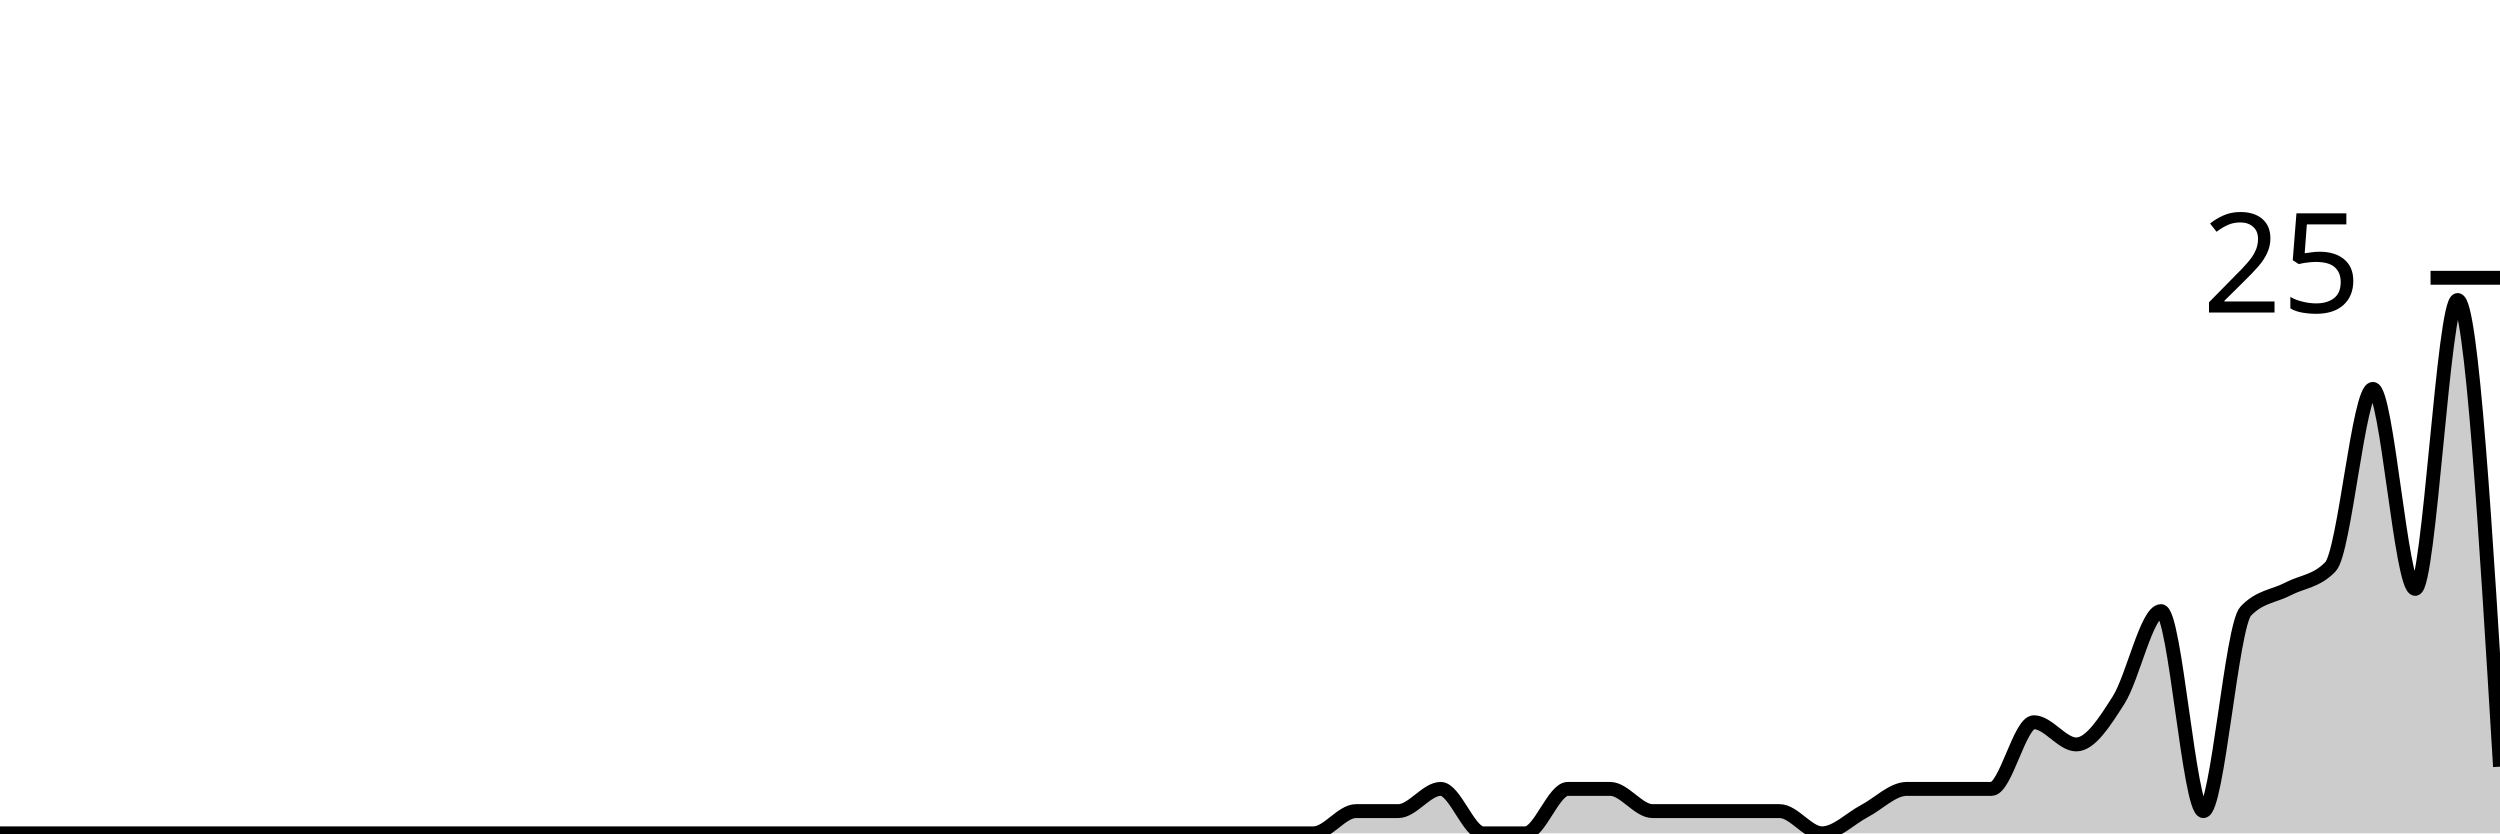
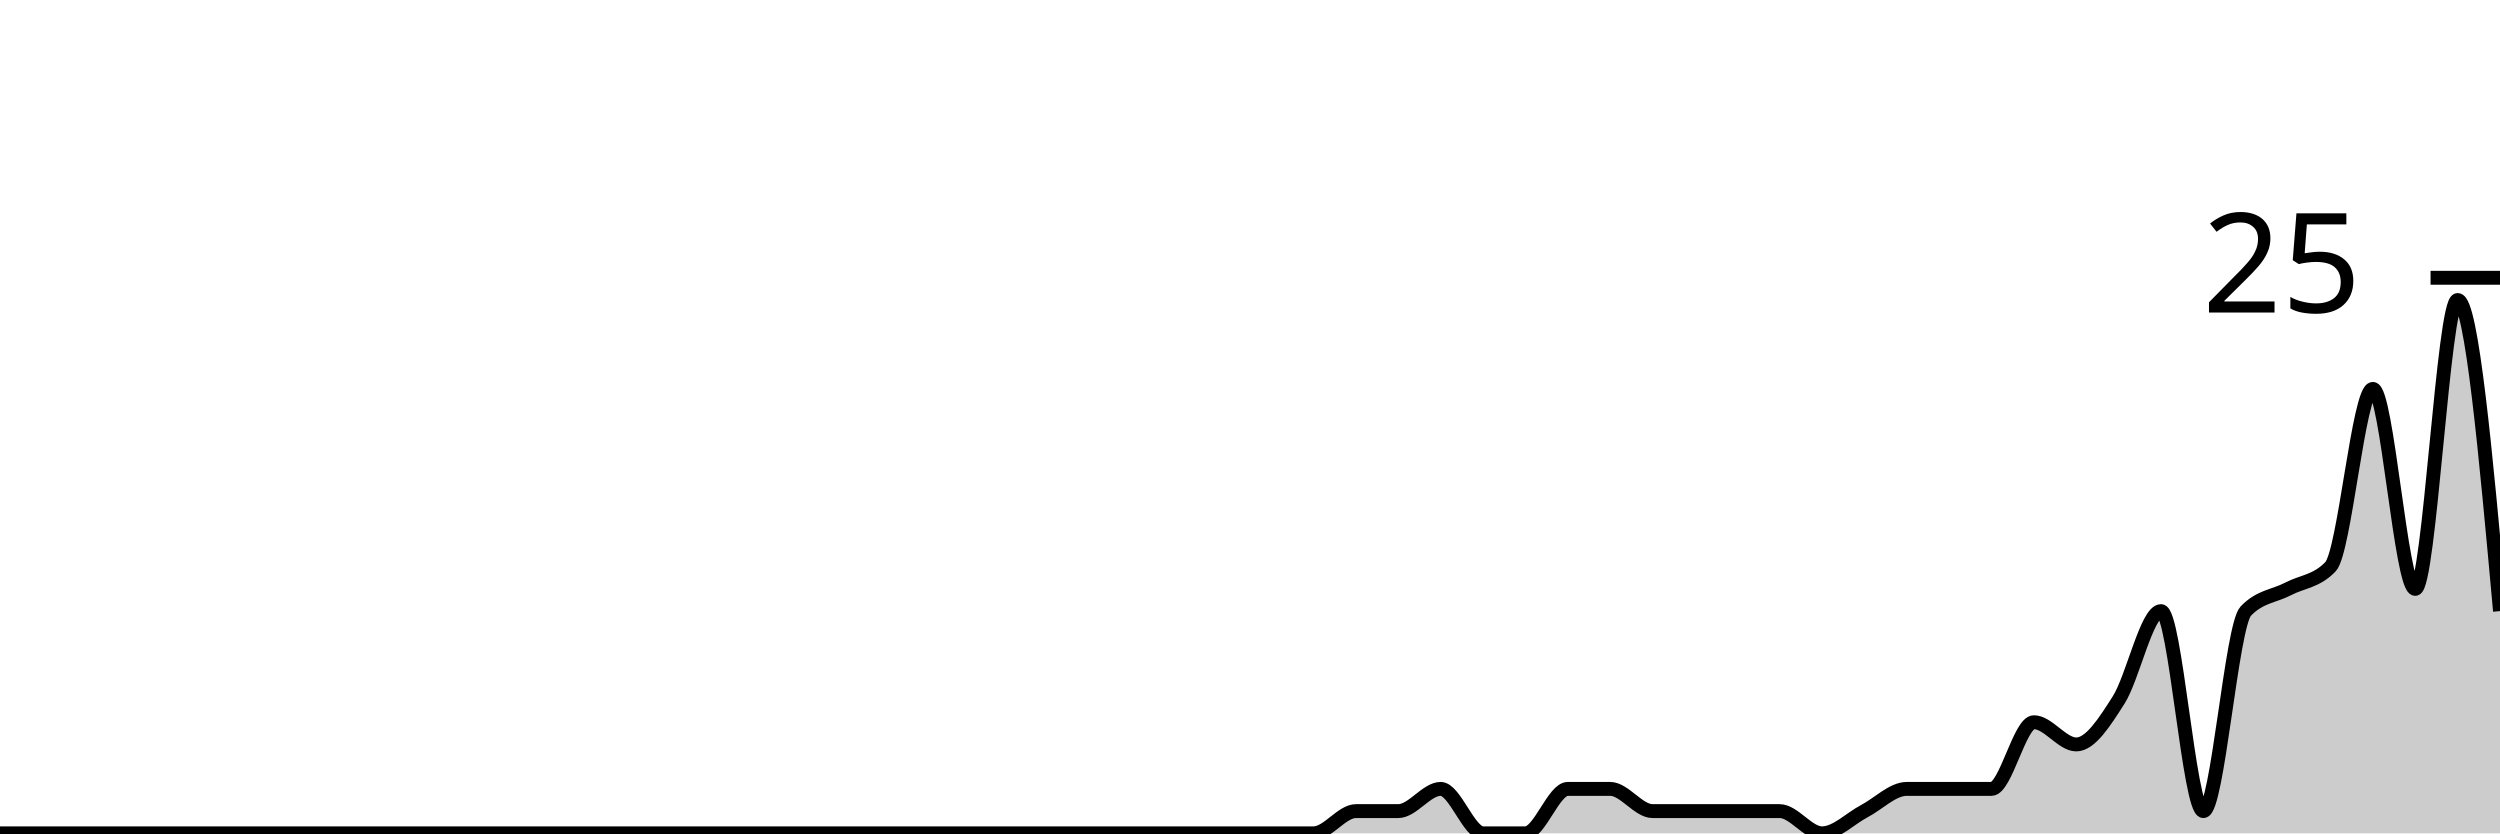
<svg xmlns="http://www.w3.org/2000/svg" viewBox="0 0 180 60">
  <g transform="translate(0,20)">
-     <path class="area" fill="rgba(0, 0, 0, 0.2)" d="M0,40C1.017,40,2.034,40,3.051,40C4.068,40,5.085,40,6.102,40C7.119,40,8.136,40,9.153,40C10.169,40,11.186,40,12.203,40C13.22,40,14.237,40,15.254,40C16.271,40,17.288,40,18.305,40C19.322,40,20.339,40,21.356,40C22.373,40,23.39,40,24.407,40C25.424,40,26.441,40,27.458,40C28.475,40,29.492,40,30.508,40C31.525,40,32.542,40,33.559,40C34.576,40,35.593,40,36.61,40C37.627,40,38.644,40,39.661,40C40.678,40,41.695,40,42.712,40C43.729,40,44.746,40,45.763,40C46.78,40,47.797,40,48.814,40C49.831,40,50.847,40,51.864,40C52.881,40,53.898,40,54.915,40C55.932,40,56.949,40,57.966,40C58.983,40,60,40,61.017,40C62.034,40,63.051,40,64.068,40C65.085,40,66.102,40,67.119,40C68.136,40,69.153,40,70.169,40C71.186,40,72.203,40,73.22,40C74.237,40,75.254,40,76.271,40C77.288,40,78.305,40,79.322,40C80.339,40,81.356,40,82.373,40C83.39,40,84.407,40,85.424,40C86.441,40,87.458,40,88.475,40C89.492,40,90.508,40,91.525,40C92.542,40,93.559,40,94.576,40C95.593,40,96.61,38.4,97.627,38.4C98.644,38.4,99.661,38.4,100.678,38.4C101.695,38.4,102.712,36.8,103.729,36.8C104.746,36.8,105.763,40,106.78,40C107.797,40,108.814,40,109.831,40C110.847,40,111.864,36.8,112.881,36.8C113.898,36.8,114.915,36.8,115.932,36.8C116.949,36.8,117.966,38.4,118.983,38.4C120,38.4,121.017,38.4,122.034,38.4C123.051,38.4,124.068,38.4,125.085,38.4C126.102,38.4,127.119,38.4,128.136,38.4C129.153,38.4,130.169,40,131.186,40C132.203,40,133.22,38.933,134.237,38.4C135.254,37.867,136.271,36.8,137.288,36.8C138.305,36.8,139.322,36.8,140.339,36.8C141.356,36.8,142.373,36.8,143.39,36.8C144.407,36.8,145.424,32,146.441,32C147.458,32,148.475,33.6,149.492,33.6C150.508,33.6,151.525,32,152.542,30.4C153.559,28.8,154.576,24,155.593,24C156.61,24,157.627,38.4,158.644,38.4C159.661,38.4,160.678,25.067,161.695,24C162.712,22.933,163.729,22.933,164.746,22.4C165.763,21.867,166.78,21.867,167.797,20.8C168.814,19.733,169.831,8,170.847,8C171.864,8,172.881,22.4,173.898,22.4C174.915,22.4,175.932,1.6,176.949,1.6C177.966,1.6,178.983,18.4,180,35.2L180,40C178.983,40,177.966,40,176.949,40C175.932,40,174.915,40,173.898,40C172.881,40,171.864,40,170.847,40C169.831,40,168.814,40,167.797,40C166.78,40,165.763,40,164.746,40C163.729,40,162.712,40,161.695,40C160.678,40,159.661,40,158.644,40C157.627,40,156.61,40,155.593,40C154.576,40,153.559,40,152.542,40C151.525,40,150.508,40,149.492,40C148.475,40,147.458,40,146.441,40C145.424,40,144.407,40,143.39,40C142.373,40,141.356,40,140.339,40C139.322,40,138.305,40,137.288,40C136.271,40,135.254,40,134.237,40C133.22,40,132.203,40,131.186,40C130.169,40,129.153,40,128.136,40C127.119,40,126.102,40,125.085,40C124.068,40,123.051,40,122.034,40C121.017,40,120,40,118.983,40C117.966,40,116.949,40,115.932,40C114.915,40,113.898,40,112.881,40C111.864,40,110.847,40,109.831,40C108.814,40,107.797,40,106.78,40C105.763,40,104.746,40,103.729,40C102.712,40,101.695,40,100.678,40C99.661,40,98.644,40,97.627,40C96.61,40,95.593,40,94.576,40C93.559,40,92.542,40,91.525,40C90.508,40,89.492,40,88.475,40C87.458,40,86.441,40,85.424,40C84.407,40,83.39,40,82.373,40C81.356,40,80.339,40,79.322,40C78.305,40,77.288,40,76.271,40C75.254,40,74.237,40,73.22,40C72.203,40,71.186,40,70.169,40C69.153,40,68.136,40,67.119,40C66.102,40,65.085,40,64.068,40C63.051,40,62.034,40,61.017,40C60,40,58.983,40,57.966,40C56.949,40,55.932,40,54.915,40C53.898,40,52.881,40,51.864,40C50.847,40,49.831,40,48.814,40C47.797,40,46.78,40,45.763,40C44.746,40,43.729,40,42.712,40C41.695,40,40.678,40,39.661,40C38.644,40,37.627,40,36.61,40C35.593,40,34.576,40,33.559,40C32.542,40,31.525,40,30.508,40C29.492,40,28.475,40,27.458,40C26.441,40,25.424,40,24.407,40C23.39,40,22.373,40,21.356,40C20.339,40,19.322,40,18.305,40C17.288,40,16.271,40,15.254,40C14.237,40,13.22,40,12.203,40C11.186,40,10.169,40,9.153,40C8.136,40,7.119,40,6.102,40C5.085,40,4.068,40,3.051,40C2.034,40,1.017,40,0,40Z" />
-     <path class="line" stroke="black" fill="none" d="M0,40C1.017,40,2.034,40,3.051,40C4.068,40,5.085,40,6.102,40C7.119,40,8.136,40,9.153,40C10.169,40,11.186,40,12.203,40C13.22,40,14.237,40,15.254,40C16.271,40,17.288,40,18.305,40C19.322,40,20.339,40,21.356,40C22.373,40,23.39,40,24.407,40C25.424,40,26.441,40,27.458,40C28.475,40,29.492,40,30.508,40C31.525,40,32.542,40,33.559,40C34.576,40,35.593,40,36.61,40C37.627,40,38.644,40,39.661,40C40.678,40,41.695,40,42.712,40C43.729,40,44.746,40,45.763,40C46.78,40,47.797,40,48.814,40C49.831,40,50.847,40,51.864,40C52.881,40,53.898,40,54.915,40C55.932,40,56.949,40,57.966,40C58.983,40,60,40,61.017,40C62.034,40,63.051,40,64.068,40C65.085,40,66.102,40,67.119,40C68.136,40,69.153,40,70.169,40C71.186,40,72.203,40,73.22,40C74.237,40,75.254,40,76.271,40C77.288,40,78.305,40,79.322,40C80.339,40,81.356,40,82.373,40C83.39,40,84.407,40,85.424,40C86.441,40,87.458,40,88.475,40C89.492,40,90.508,40,91.525,40C92.542,40,93.559,40,94.576,40C95.593,40,96.61,38.4,97.627,38.4C98.644,38.4,99.661,38.4,100.678,38.4C101.695,38.4,102.712,36.8,103.729,36.8C104.746,36.8,105.763,40,106.78,40C107.797,40,108.814,40,109.831,40C110.847,40,111.864,36.8,112.881,36.8C113.898,36.8,114.915,36.8,115.932,36.8C116.949,36.8,117.966,38.4,118.983,38.4C120,38.4,121.017,38.4,122.034,38.4C123.051,38.4,124.068,38.4,125.085,38.4C126.102,38.4,127.119,38.4,128.136,38.4C129.153,38.4,130.169,40,131.186,40C132.203,40,133.22,38.933,134.237,38.4C135.254,37.867,136.271,36.8,137.288,36.8C138.305,36.8,139.322,36.8,140.339,36.8C141.356,36.8,142.373,36.8,143.39,36.8C144.407,36.8,145.424,32,146.441,32C147.458,32,148.475,33.6,149.492,33.6C150.508,33.6,151.525,32,152.542,30.4C153.559,28.8,154.576,24,155.593,24C156.61,24,157.627,38.4,158.644,38.4C159.661,38.4,160.678,25.067,161.695,24C162.712,22.933,163.729,22.933,164.746,22.4C165.763,21.867,166.78,21.867,167.797,20.8C168.814,19.733,169.831,8,170.847,8C171.864,8,172.881,22.4,173.898,22.4C174.915,22.4,175.932,1.6,176.949,1.6C177.966,1.6,178.983,18.4,180,35.2" />
+     <path class="area" fill="rgba(0, 0, 0, 0.2)" d="M0,40C1.017,40,2.034,40,3.051,40C4.068,40,5.085,40,6.102,40C7.119,40,8.136,40,9.153,40C10.169,40,11.186,40,12.203,40C13.22,40,14.237,40,15.254,40C16.271,40,17.288,40,18.305,40C19.322,40,20.339,40,21.356,40C22.373,40,23.39,40,24.407,40C25.424,40,26.441,40,27.458,40C28.475,40,29.492,40,30.508,40C31.525,40,32.542,40,33.559,40C34.576,40,35.593,40,36.61,40C37.627,40,38.644,40,39.661,40C40.678,40,41.695,40,42.712,40C43.729,40,44.746,40,45.763,40C46.78,40,47.797,40,48.814,40C49.831,40,50.847,40,51.864,40C52.881,40,53.898,40,54.915,40C55.932,40,56.949,40,57.966,40C58.983,40,60,40,61.017,40C62.034,40,63.051,40,64.068,40C65.085,40,66.102,40,67.119,40C68.136,40,69.153,40,70.169,40C71.186,40,72.203,40,73.22,40C74.237,40,75.254,40,76.271,40C77.288,40,78.305,40,79.322,40C80.339,40,81.356,40,82.373,40C83.39,40,84.407,40,85.424,40C86.441,40,87.458,40,88.475,40C89.492,40,90.508,40,91.525,40C92.542,40,93.559,40,94.576,40C95.593,40,96.61,38.4,97.627,38.4C98.644,38.4,99.661,38.4,100.678,38.4C101.695,38.4,102.712,36.8,103.729,36.8C104.746,36.8,105.763,40,106.78,40C107.797,40,108.814,40,109.831,40C110.847,40,111.864,36.8,112.881,36.8C113.898,36.8,114.915,36.8,115.932,36.8C116.949,36.8,117.966,38.4,118.983,38.4C120,38.4,121.017,38.4,122.034,38.4C123.051,38.4,124.068,38.4,125.085,38.4C126.102,38.4,127.119,38.4,128.136,38.4C129.153,38.4,130.169,40,131.186,40C132.203,40,133.22,38.933,134.237,38.4C135.254,37.867,136.271,36.8,137.288,36.8C138.305,36.8,139.322,36.8,140.339,36.8C141.356,36.8,142.373,36.8,143.39,36.8C144.407,36.8,145.424,32,146.441,32C147.458,32,148.475,33.6,149.492,33.6C150.508,33.6,151.525,32,152.542,30.4C153.559,28.8,154.576,24,155.593,24C156.61,24,157.627,38.4,158.644,38.4C159.661,38.4,160.678,25.067,161.695,24C162.712,22.933,163.729,22.933,164.746,22.4C165.763,21.867,166.78,21.867,167.797,20.8C168.814,19.733,169.831,8,170.847,8C171.864,8,172.881,22.4,173.898,22.4C174.915,22.4,175.932,1.6,176.949,1.6C177.966,1.6,178.983,12.8,180,24L180,40C178.983,40,177.966,40,176.949,40C175.932,40,174.915,40,173.898,40C172.881,40,171.864,40,170.847,40C169.831,40,168.814,40,167.797,40C166.78,40,165.763,40,164.746,40C163.729,40,162.712,40,161.695,40C160.678,40,159.661,40,158.644,40C157.627,40,156.61,40,155.593,40C154.576,40,153.559,40,152.542,40C151.525,40,150.508,40,149.492,40C148.475,40,147.458,40,146.441,40C145.424,40,144.407,40,143.39,40C142.373,40,141.356,40,140.339,40C139.322,40,138.305,40,137.288,40C136.271,40,135.254,40,134.237,40C133.22,40,132.203,40,131.186,40C130.169,40,129.153,40,128.136,40C127.119,40,126.102,40,125.085,40C124.068,40,123.051,40,122.034,40C121.017,40,120,40,118.983,40C117.966,40,116.949,40,115.932,40C114.915,40,113.898,40,112.881,40C111.864,40,110.847,40,109.831,40C108.814,40,107.797,40,106.78,40C105.763,40,104.746,40,103.729,40C102.712,40,101.695,40,100.678,40C99.661,40,98.644,40,97.627,40C96.61,40,95.593,40,94.576,40C93.559,40,92.542,40,91.525,40C90.508,40,89.492,40,88.475,40C87.458,40,86.441,40,85.424,40C84.407,40,83.39,40,82.373,40C81.356,40,80.339,40,79.322,40C78.305,40,77.288,40,76.271,40C75.254,40,74.237,40,73.22,40C72.203,40,71.186,40,70.169,40C69.153,40,68.136,40,67.119,40C66.102,40,65.085,40,64.068,40C63.051,40,62.034,40,61.017,40C60,40,58.983,40,57.966,40C56.949,40,55.932,40,54.915,40C53.898,40,52.881,40,51.864,40C50.847,40,49.831,40,48.814,40C47.797,40,46.78,40,45.763,40C44.746,40,43.729,40,42.712,40C41.695,40,40.678,40,39.661,40C38.644,40,37.627,40,36.61,40C35.593,40,34.576,40,33.559,40C32.542,40,31.525,40,30.508,40C29.492,40,28.475,40,27.458,40C26.441,40,25.424,40,24.407,40C23.39,40,22.373,40,21.356,40C20.339,40,19.322,40,18.305,40C17.288,40,16.271,40,15.254,40C14.237,40,13.22,40,12.203,40C11.186,40,10.169,40,9.153,40C8.136,40,7.119,40,6.102,40C5.085,40,4.068,40,3.051,40C2.034,40,1.017,40,0,40Z" />
+     <path class="line" stroke="black" fill="none" d="M0,40C1.017,40,2.034,40,3.051,40C4.068,40,5.085,40,6.102,40C7.119,40,8.136,40,9.153,40C10.169,40,11.186,40,12.203,40C13.22,40,14.237,40,15.254,40C16.271,40,17.288,40,18.305,40C19.322,40,20.339,40,21.356,40C22.373,40,23.39,40,24.407,40C25.424,40,26.441,40,27.458,40C28.475,40,29.492,40,30.508,40C31.525,40,32.542,40,33.559,40C34.576,40,35.593,40,36.61,40C37.627,40,38.644,40,39.661,40C40.678,40,41.695,40,42.712,40C43.729,40,44.746,40,45.763,40C46.78,40,47.797,40,48.814,40C49.831,40,50.847,40,51.864,40C52.881,40,53.898,40,54.915,40C55.932,40,56.949,40,57.966,40C58.983,40,60,40,61.017,40C62.034,40,63.051,40,64.068,40C65.085,40,66.102,40,67.119,40C68.136,40,69.153,40,70.169,40C71.186,40,72.203,40,73.22,40C74.237,40,75.254,40,76.271,40C77.288,40,78.305,40,79.322,40C80.339,40,81.356,40,82.373,40C83.39,40,84.407,40,85.424,40C86.441,40,87.458,40,88.475,40C89.492,40,90.508,40,91.525,40C92.542,40,93.559,40,94.576,40C95.593,40,96.61,38.4,97.627,38.4C98.644,38.4,99.661,38.4,100.678,38.4C101.695,38.4,102.712,36.8,103.729,36.8C104.746,36.8,105.763,40,106.78,40C107.797,40,108.814,40,109.831,40C110.847,40,111.864,36.8,112.881,36.8C113.898,36.8,114.915,36.8,115.932,36.8C116.949,36.8,117.966,38.4,118.983,38.4C120,38.4,121.017,38.4,122.034,38.4C123.051,38.4,124.068,38.4,125.085,38.4C126.102,38.4,127.119,38.4,128.136,38.4C129.153,38.4,130.169,40,131.186,40C132.203,40,133.22,38.933,134.237,38.4C135.254,37.867,136.271,36.8,137.288,36.8C138.305,36.8,139.322,36.8,140.339,36.8C141.356,36.8,142.373,36.8,143.39,36.8C144.407,36.8,145.424,32,146.441,32C147.458,32,148.475,33.6,149.492,33.6C150.508,33.6,151.525,32,152.542,30.4C153.559,28.8,154.576,24,155.593,24C156.61,24,157.627,38.4,158.644,38.4C159.661,38.4,160.678,25.067,161.695,24C162.712,22.933,163.729,22.933,164.746,22.4C165.763,21.867,166.78,21.867,167.797,20.8C168.814,19.733,169.831,8,170.847,8C171.864,8,172.881,22.4,173.898,22.4C174.915,22.4,175.932,1.6,176.949,1.6C177.966,1.6,178.983,12.8,180,24" />
    <path class="axis-ceiling" stroke-width="1" stroke="black" fill="none" d="M175,0L180,0" />
    <text class="axis-ceiling-label" font-family="sans-serif" text-anchor="end" font-size="10px" x="170" y="2.5">25</text>
  </g>
</svg>
